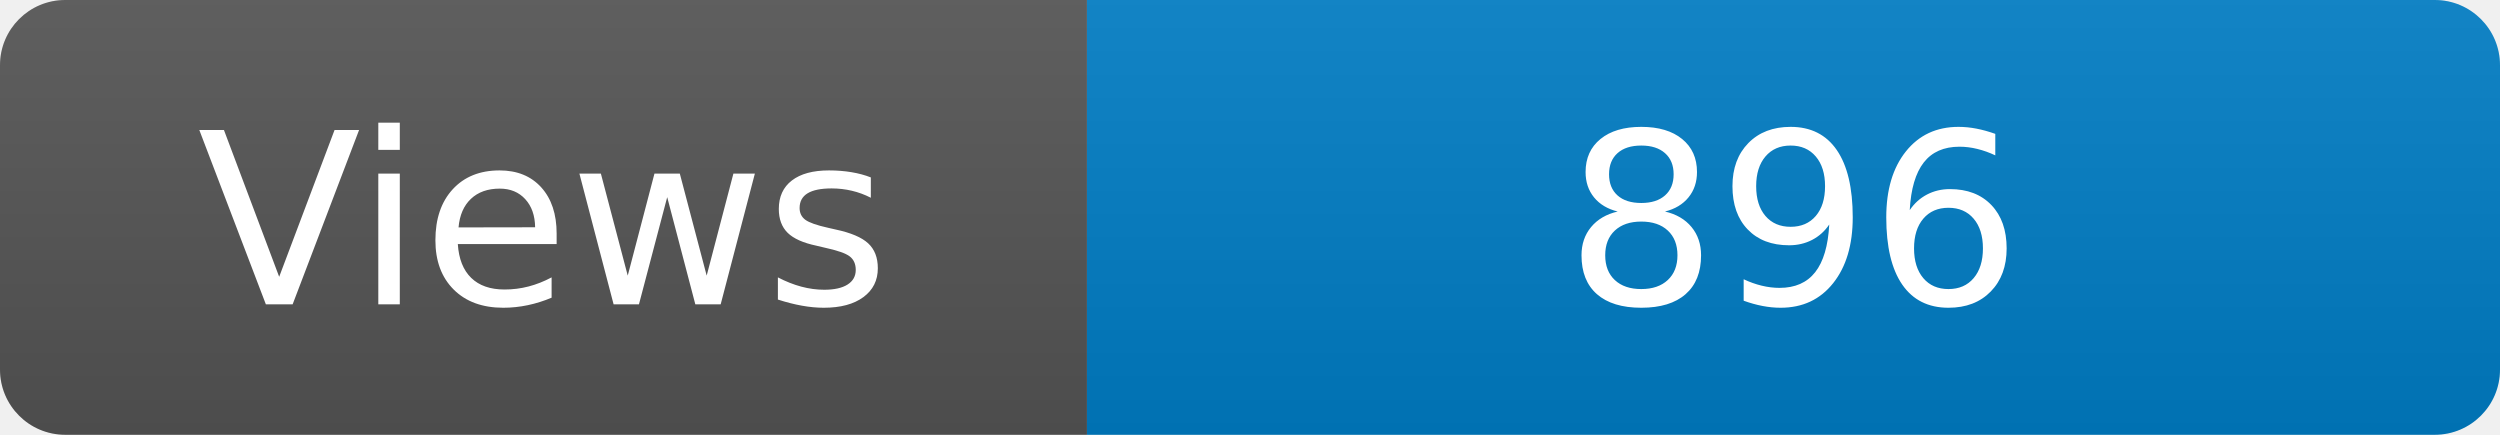
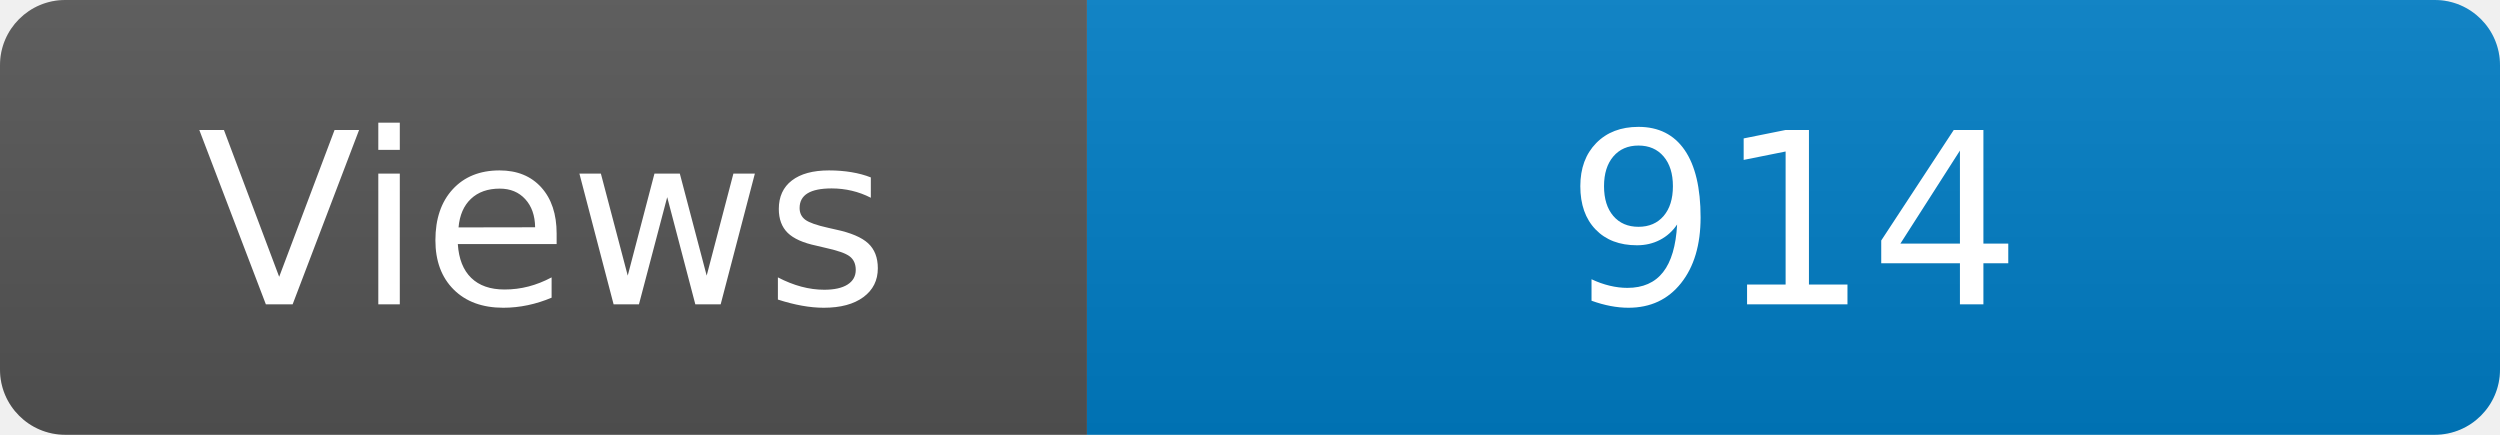
<svg xmlns="http://www.w3.org/2000/svg" width="115" height="20" role="img" aria-label="Maintained?: yes">
  <linearGradient id="s" x2="0" y2="100%">
    <stop offset="0" stop-color="#bbb" stop-opacity=".1" />
    <stop offset="1" stop-opacity=".1" />
  </linearGradient>
  <clipPath id="r">
    <rect width="115" height="20" rx="3" fill="#fff" />
  </clipPath>
  <g clip-path="url(#r)">
    <rect width="50" height="20" fill="#555" />
    <rect x="50" width="160" height="20" fill="#007ec6" />
    <rect width="115" height="20" fill="url(#s)" />
  </g>
  <g fill="#fff" text-anchor="middle" font-family="Verdana,Geneva,DejaVu Sans,sans-serif" font-size="110">
    <text x="250" y="140" transform="scale(.1)" fill="#fff">Views</text>
-     <text x="825" y="140" transform="scale(.1)" fill="#fff">896</text>
+     <text x="825" y="140" transform="scale(.1)" fill="#fff">914</text>
  </g>
</svg>
